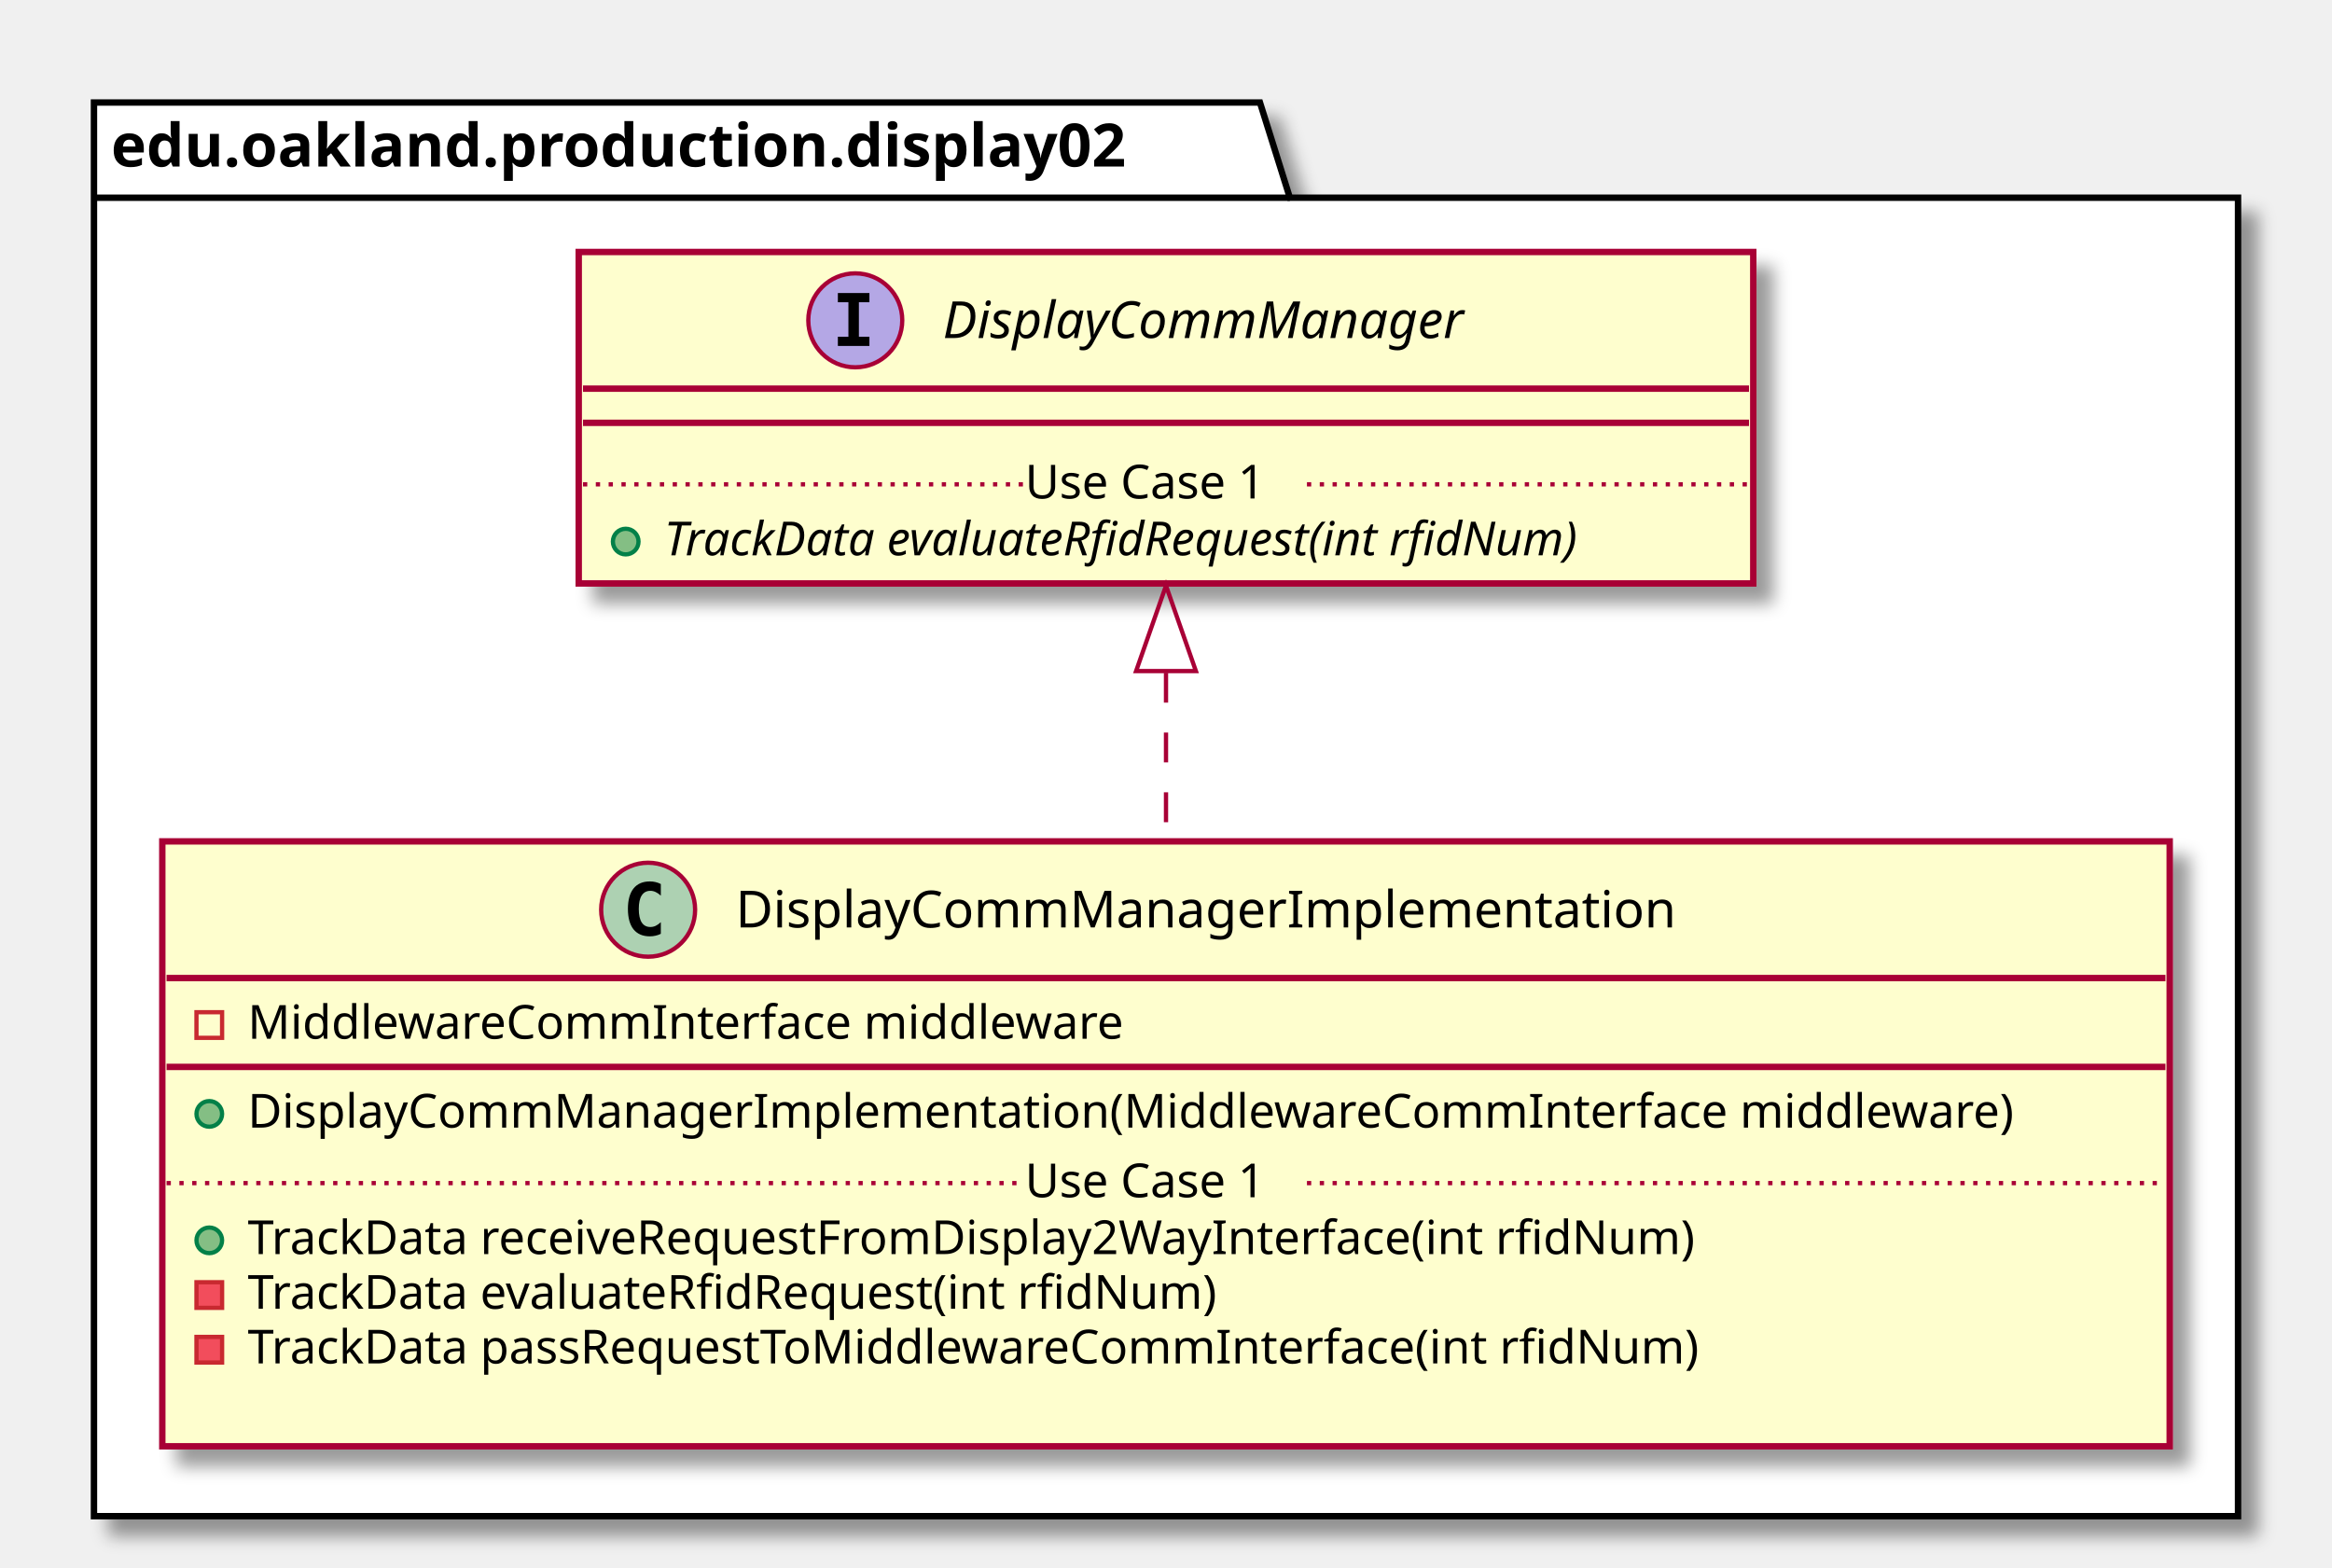
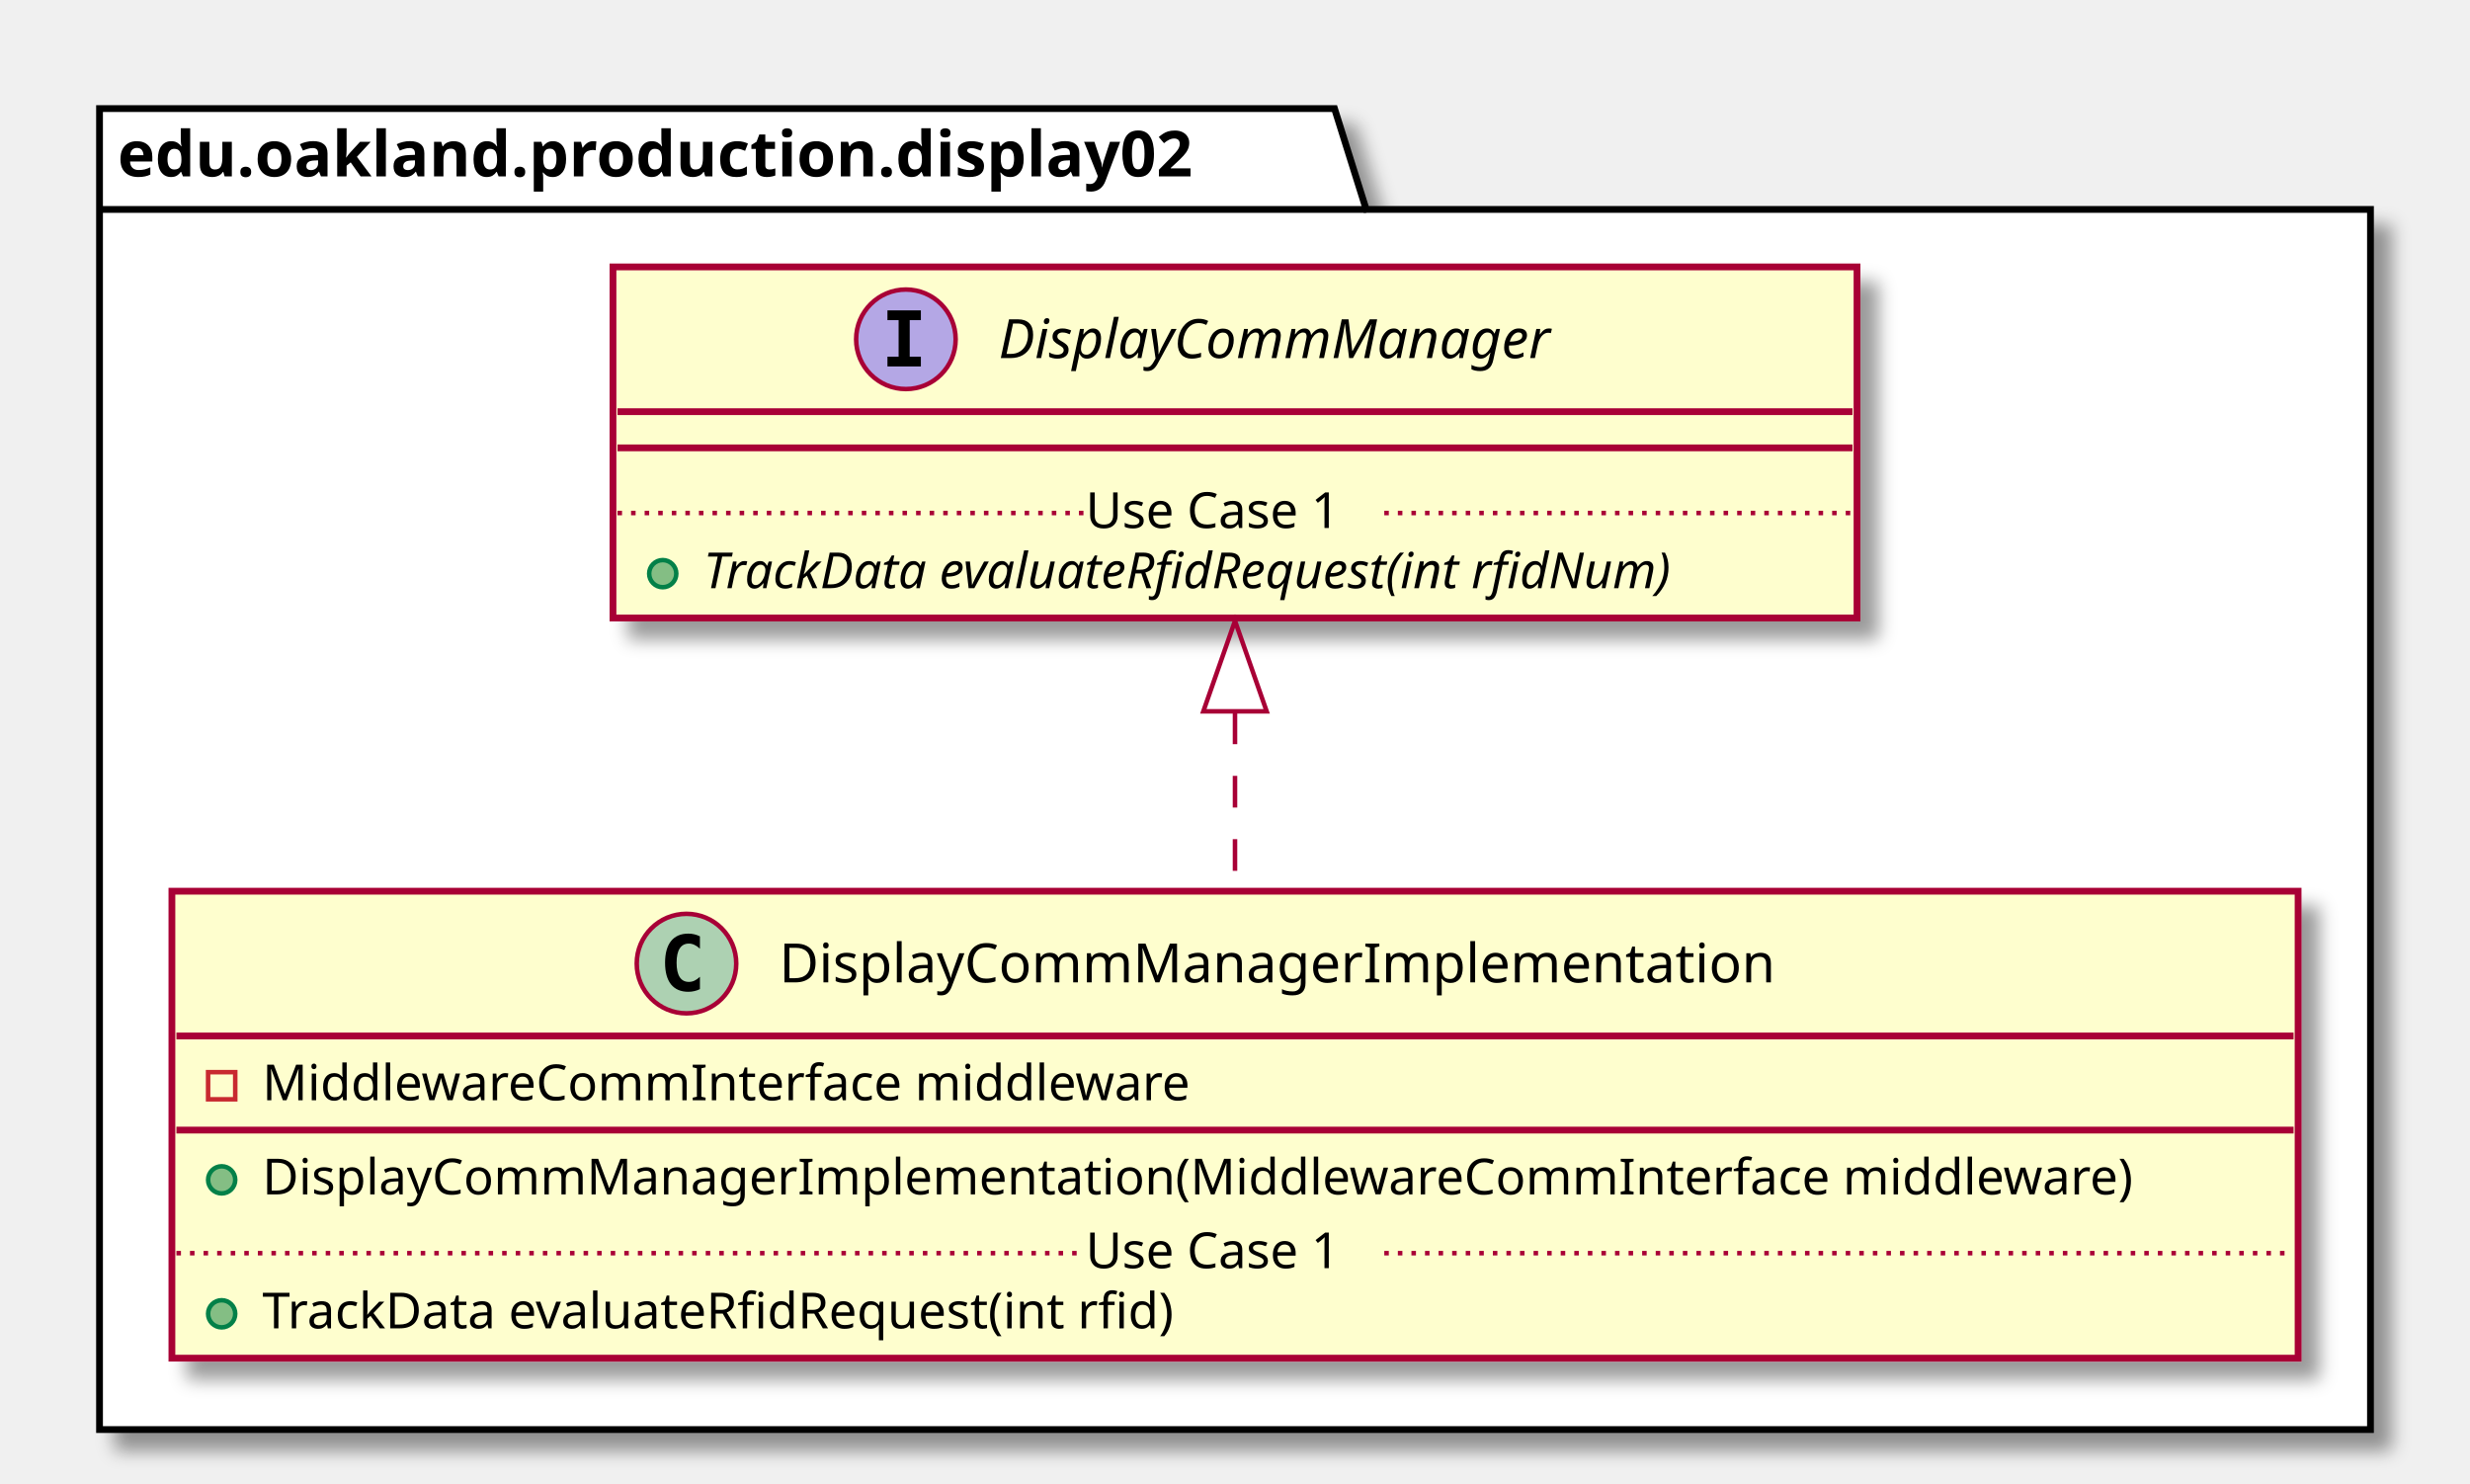
- <svg xmlns="http://www.w3.org/2000/svg" contentScriptType="application/ecmascript" contentStyleType="text/css" height="367px" preserveAspectRatio="none" style="width:546px;height:367px;" version="1.1" viewBox="0 0 546 367" width="546px" zoomAndPan="magnify">
+ <svg xmlns="http://www.w3.org/2000/svg" contentScriptType="application/ecmascript" contentStyleType="text/css" height="328px" preserveAspectRatio="none" style="width:546px;height:328px;" version="1.1" viewBox="0 0 546 328" width="546px" zoomAndPan="magnify">
  <defs>
-     <filter height="300%" id="f1tdvcmnbftyr7" width="300%" x="-1" y="-1">
+     <filter height="300%" id="fckql62nf407i" width="300%" x="-1" y="-1">
      <feGaussianBlur result="blurOut" stdDeviation="2.0" />
      <feColorMatrix in="blurOut" result="blurOut2" type="matrix" values="0 0 0 0 0 0 0 0 0 0 0 0 0 0 0 0 0 0 .4 0" />
      <feOffset dx="4.0" dy="4.0" in="blurOut2" result="blurOut3" />
      <feBlend in="SourceGraphic" in2="blurOut3" mode="normal" />
    </filter>
  </defs>
  <g>
-     <polygon fill="#FFFFFF" filter="url(#f1tdvcmnbftyr7)" points="22,24,295,24,302,46.297,524,46.297,524,355,22,355,22,24" style="stroke: #000000; stroke-width: 1.5;" />
+     <polygon fill="#FFFFFF" filter="url(#fckql62nf407i)" points="22,24,295,24,302,46.297,524,46.297,524,316,22,316,22,24" style="stroke: #000000; stroke-width: 1.5;" />
    <line style="stroke: #000000; stroke-width: 1.5;" x1="22" x2="302" y1="46.297" y2="46.297" />
    <text fill="#000000" font-family="sans-serif" font-size="14" font-weight="bold" lengthAdjust="spacingAndGlyphs" textLength="267" x="26" y="38.995">edu.oakland.production.display02</text>
-     <rect fill="#FEFECE" filter="url(#f1tdvcmnbftyr7)" height="141.633" id="DisplayCommManagerImplementation" style="stroke: #A80036; stroke-width: 1.5;" width="470" x="38" y="197" />
+     <rect fill="#FEFECE" filter="url(#fckql62nf407i)" height="103.219" id="DisplayCommManagerImplementation" style="stroke: #A80036; stroke-width: 1.5;" width="470" x="38" y="197" />
    <ellipse cx="151.75" cy="213" fill="#ADD1B2" rx="11" ry="11" style="stroke: #A80036; stroke-width: 1.0;" />
    <path d="M154.719,218.641 Q154.141,218.938 153.5,219.078 Q152.859,219.234 152.156,219.234 Q149.656,219.234 148.328,217.594 Q147.016,215.938 147.016,212.812 Q147.016,209.688 148.328,208.031 Q149.656,206.375 152.156,206.375 Q152.859,206.375 153.5,206.531 Q154.156,206.688 154.719,206.984 L154.719,209.703 Q154.094,209.125 153.5,208.859 Q152.906,208.578 152.281,208.578 Q150.938,208.578 150.25,209.656 Q149.562,210.719 149.562,212.812 Q149.562,214.906 150.25,215.984 Q150.938,217.047 152.281,217.047 Q152.906,217.047 153.5,216.781 Q154.094,216.5 154.719,215.922 L154.719,218.641 Z " />
    <text fill="#000000" font-family="sans-serif" font-size="12" lengthAdjust="spacingAndGlyphs" textLength="234" x="172.25" y="217.154">DisplayCommManagerImplementation</text>
    <line style="stroke: #A80036; stroke-width: 1.5;" x1="39" x2="507" y1="229" y2="229" />
    <rect fill="none" height="6" style="stroke: #C82930; stroke-width: 1.0;" width="6" x="46" y="237" />
    <text fill="#000000" font-family="sans-serif" font-size="11" lengthAdjust="spacingAndGlyphs" textLength="221" x="58" y="243.21">MiddlewareCommInterface middleware</text>
    <line style="stroke: #A80036; stroke-width: 1.5;" x1="39" x2="507" y1="249.805" y2="249.805" />
    <ellipse cx="49" cy="260.805" fill="#84BE84" rx="3" ry="3" style="stroke: #038048; stroke-width: 1.0;" />
    <text fill="#000000" font-family="sans-serif" font-size="11" lengthAdjust="spacingAndGlyphs" textLength="444" x="58" y="264.015">DisplayCommManagerImplementation(MiddlewareCommInterface middleware)</text>
    <ellipse cx="49" cy="290.414" fill="#84BE84" rx="3" ry="3" style="stroke: #038048; stroke-width: 1.0;" />
-     <text fill="#000000" font-family="sans-serif" font-size="11" lengthAdjust="spacingAndGlyphs" textLength="368" x="58" y="293.625">TrackData receiveRequestFromDisplay2WayInterface(int rfidNum)</text>
-     <rect fill="#F24D5C" height="6" style="stroke: #C82930; stroke-width: 1.0;" width="6" x="46" y="300.219" />
-     <text fill="#000000" font-family="sans-serif" font-size="11" lengthAdjust="spacingAndGlyphs" textLength="247" x="58" y="306.429">TrackData evaluateRfidRequest(int rfidNum)</text>
-     <rect fill="#F24D5C" height="6" style="stroke: #C82930; stroke-width: 1.0;" width="6" x="46" y="313.023" />
-     <text fill="#000000" font-family="sans-serif" font-size="11" lengthAdjust="spacingAndGlyphs" textLength="371" x="58" y="319.234">TrackData passRequestToMiddlewareCommInterface(int rfidNum)</text>
-     <text fill="#000000" font-family="sans-serif" font-size="11" lengthAdjust="spacingAndGlyphs" textLength="0" x="62" y="332.039" />
+     <text fill="#000000" font-family="sans-serif" font-size="11" lengthAdjust="spacingAndGlyphs" textLength="221" x="58" y="293.625">TrackData evaluateRfidRequest(int rfid)</text>
    <line style="stroke: #A80036; stroke-width: 1.0; stroke-dasharray: 1.0,2.0;" x1="39" x2="240" y1="277.012" y2="277.012" />
    <text fill="#000000" font-family="sans-serif" font-size="11" lengthAdjust="spacingAndGlyphs" textLength="66" x="240" y="280.32">Use Case 1</text>
    <line style="stroke: #A80036; stroke-width: 1.0; stroke-dasharray: 1.0,2.0;" x1="306" x2="507" y1="277.012" y2="277.012" />
-     <rect fill="#FEFECE" filter="url(#f1tdvcmnbftyr7)" height="77.609" id="DisplayCommManager" style="stroke: #A80036; stroke-width: 1.5;" width="275" x="135.5" y="59" />
+     <rect fill="#FEFECE" filter="url(#fckql62nf407i)" height="77.609" id="DisplayCommManager" style="stroke: #A80036; stroke-width: 1.5;" width="275" x="135.5" y="59" />
    <ellipse cx="200.25" cy="75" fill="#B4A7E5" rx="11" ry="11" style="stroke: #A80036; stroke-width: 1.0;" />
    <path d="M196.172,70.766 L196.172,68.609 L203.562,68.609 L203.562,70.766 L201.094,70.766 L201.094,78.844 L203.562,78.844 L203.562,81 L196.172,81 L196.172,78.844 L198.641,78.844 L198.641,70.766 L196.172,70.766 Z " />
    <text fill="#000000" font-family="sans-serif" font-size="12" font-style="italic" lengthAdjust="spacingAndGlyphs" textLength="137" x="220.75" y="79.154">DisplayCommManager</text>
    <line style="stroke: #A80036; stroke-width: 1.5;" x1="136.5" x2="409.5" y1="91" y2="91" />
    <line style="stroke: #A80036; stroke-width: 1.5;" x1="136.5" x2="409.5" y1="99" y2="99" />
    <ellipse cx="146.5" cy="126.805" fill="#84BE84" rx="3" ry="3" style="stroke: #038048; stroke-width: 1.0;" />
    <text fill="#000000" font-family="sans-serif" font-size="11" font-style="italic" lengthAdjust="spacingAndGlyphs" textLength="249" x="155.5" y="130.015">TrackData evaluateRfidRequest(int rfidNum)</text>
    <line style="stroke: #A80036; stroke-width: 1.0; stroke-dasharray: 1.0,2.0;" x1="136.5" x2="240" y1="113.402" y2="113.402" />
    <text fill="#000000" font-family="sans-serif" font-size="11" lengthAdjust="spacingAndGlyphs" textLength="66" x="240" y="116.71">Use Case 1</text>
    <line style="stroke: #A80036; stroke-width: 1.0; stroke-dasharray: 1.0,2.0;" x1="306" x2="409.5" y1="113.402" y2="113.402" />
-     <path d="M273,157.51 C273,170.25 273,183.85 273,196.98 " fill="none" id="DisplayCommManager&lt;-DisplayCommManagerImplementation" style="stroke: #A80036; stroke-width: 1.0; stroke-dasharray: 7.0,7.0;" />
-     <polygon fill="none" points="266,157.12,273,137.12,280,157.12,266,157.12" style="stroke: #A80036; stroke-width: 1.0;" />
+     <path d="M273,157.5 C273,170.48 273,184.14 273,196.79 " fill="none" id="DisplayCommManager&lt;-DisplayCommManagerImplementation" style="stroke: #A80036; stroke-width: 1.0; stroke-dasharray: 7.0,7.0;" />
+     <polygon fill="none" points="266,157.24,273,137.24,280,157.24,266,157.24" style="stroke: #A80036; stroke-width: 1.0;" />
  </g>
</svg>
